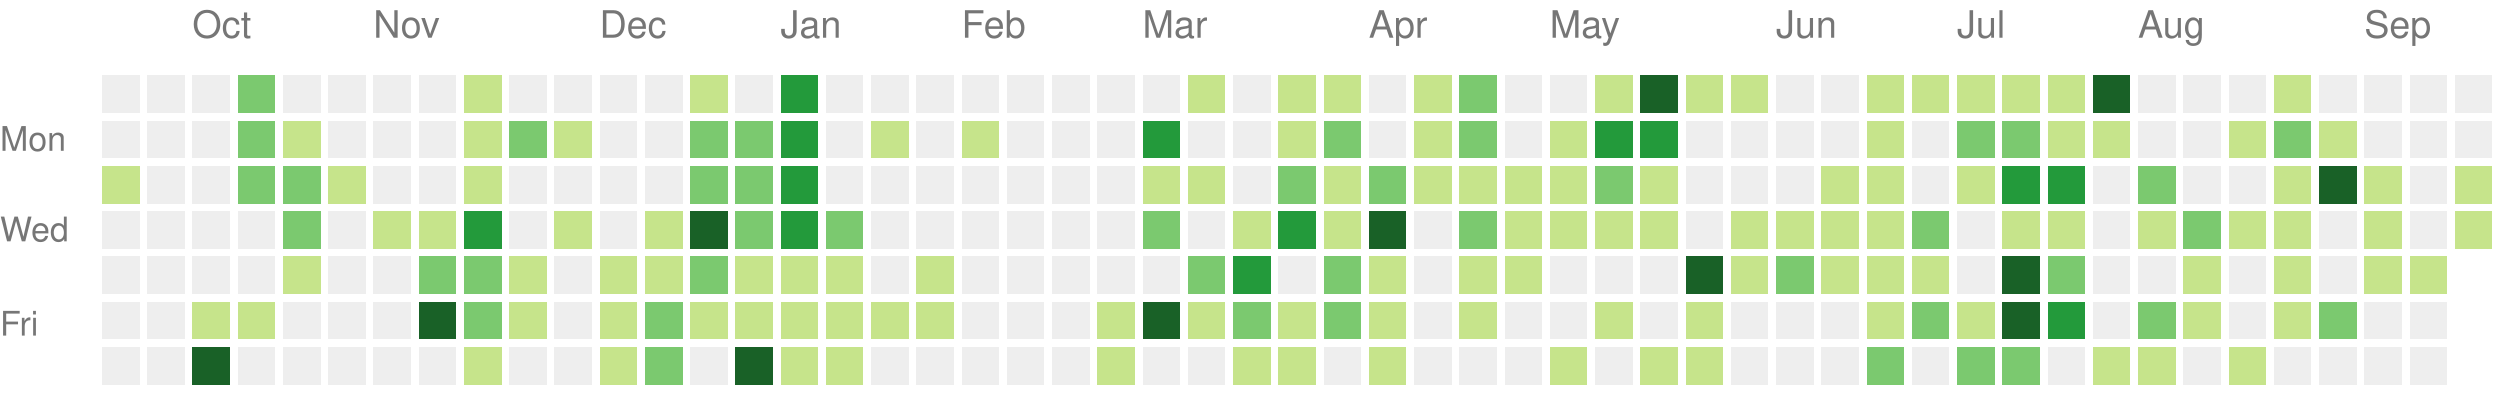
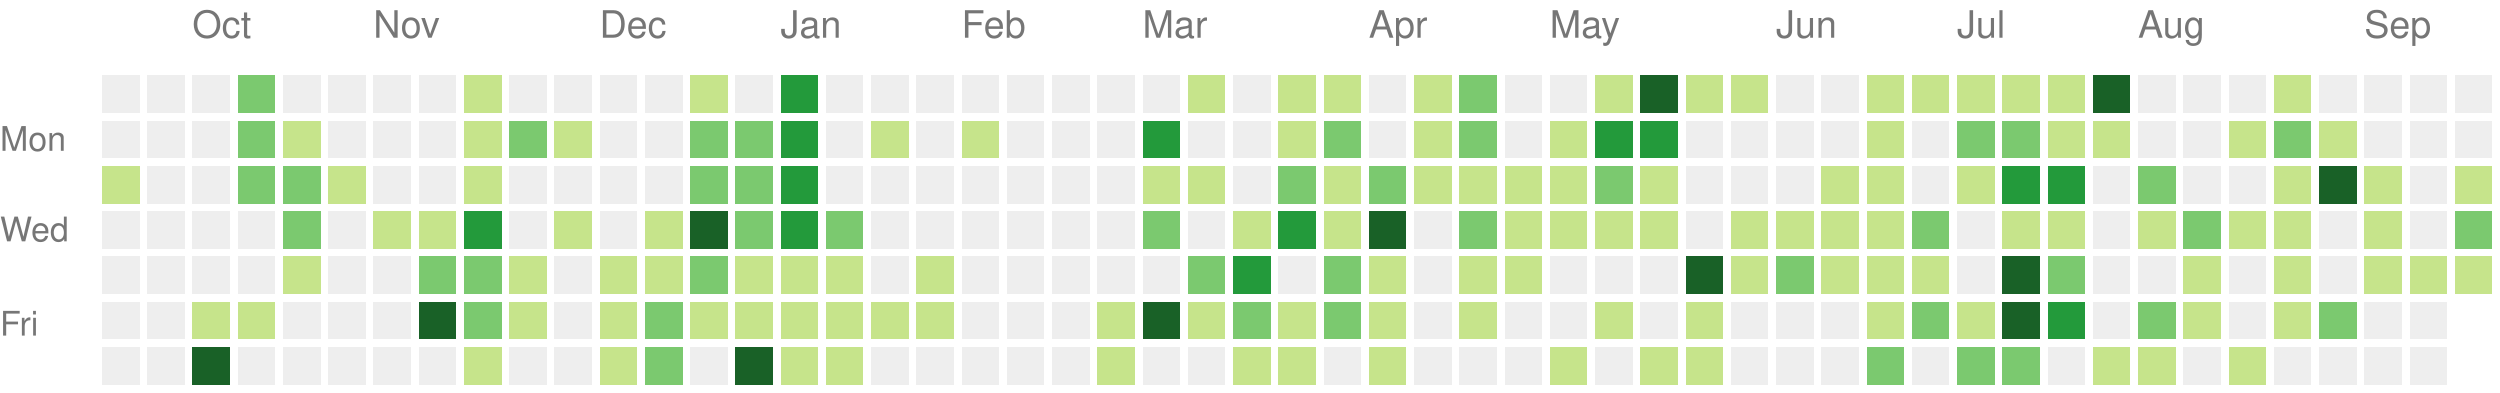
<svg xmlns="http://www.w3.org/2000/svg" version="1.1" width="663" height="104">
  <rect style="fill:#eeeeee;shape-rendering:crispedges;" data-score="0" data-date="2025-09-21" x="27" y="20" width="10" height="10" />
  <rect style="fill:#eeeeee;shape-rendering:crispedges;" data-score="0" data-date="2025-09-28" x="39" y="20" width="10" height="10" />
  <rect style="fill:#eeeeee;shape-rendering:crispedges;" data-score="0" data-date="2025-10-05" x="51" y="20" width="10" height="10" />
  <rect style="fill:#7bc96f;shape-rendering:crispedges;" data-score="2" data-date="2025-10-12" x="63" y="20" width="10" height="10" />
  <rect style="fill:#eeeeee;shape-rendering:crispedges;" data-score="0" data-date="2025-10-19" x="75" y="20" width="10" height="10" />
  <rect style="fill:#eeeeee;shape-rendering:crispedges;" data-score="0" data-date="2025-10-26" x="87" y="20" width="10" height="10" />
  <rect style="fill:#eeeeee;shape-rendering:crispedges;" data-score="0" data-date="2025-11-02" x="99" y="20" width="10" height="10" />
  <rect style="fill:#eeeeee;shape-rendering:crispedges;" data-score="0" data-date="2025-11-09" x="111" y="20" width="10" height="10" />
  <rect style="fill:#c6e48b;shape-rendering:crispedges;" data-score="1" data-date="2025-11-16" x="123" y="20" width="10" height="10" />
  <rect style="fill:#eeeeee;shape-rendering:crispedges;" data-score="0" data-date="2025-11-23" x="135" y="20" width="10" height="10" />
  <rect style="fill:#eeeeee;shape-rendering:crispedges;" data-score="0" data-date="2025-11-30" x="147" y="20" width="10" height="10" />
  <rect style="fill:#eeeeee;shape-rendering:crispedges;" data-score="0" data-date="2025-12-07" x="159" y="20" width="10" height="10" />
  <rect style="fill:#eeeeee;shape-rendering:crispedges;" data-score="0" data-date="2025-12-14" x="171" y="20" width="10" height="10" />
  <rect style="fill:#c6e48b;shape-rendering:crispedges;" data-score="1" data-date="2025-12-21" x="183" y="20" width="10" height="10" />
  <rect style="fill:#eeeeee;shape-rendering:crispedges;" data-score="0" data-date="2025-12-28" x="195" y="20" width="10" height="10" />
  <rect style="fill:#239a3b;shape-rendering:crispedges;" data-score="3" data-date="2026-01-04" x="207" y="20" width="10" height="10" />
  <rect style="fill:#eeeeee;shape-rendering:crispedges;" data-score="0" data-date="2026-01-11" x="219" y="20" width="10" height="10" />
  <rect style="fill:#eeeeee;shape-rendering:crispedges;" data-score="0" data-date="2026-01-18" x="231" y="20" width="10" height="10" />
  <rect style="fill:#eeeeee;shape-rendering:crispedges;" data-score="0" data-date="2026-01-25" x="243" y="20" width="10" height="10" />
  <rect style="fill:#eeeeee;shape-rendering:crispedges;" data-score="0" data-date="2026-02-01" x="255" y="20" width="10" height="10" />
  <rect style="fill:#eeeeee;shape-rendering:crispedges;" data-score="0" data-date="2026-02-08" x="267" y="20" width="10" height="10" />
  <rect style="fill:#eeeeee;shape-rendering:crispedges;" data-score="0" data-date="2026-02-15" x="279" y="20" width="10" height="10" />
  <rect style="fill:#eeeeee;shape-rendering:crispedges;" data-score="0" data-date="2026-02-22" x="291" y="20" width="10" height="10" />
  <rect style="fill:#eeeeee;shape-rendering:crispedges;" data-score="0" data-date="2026-03-01" x="303" y="20" width="10" height="10" />
  <rect style="fill:#c6e48b;shape-rendering:crispedges;" data-score="1" data-date="2026-03-08" x="315" y="20" width="10" height="10" />
  <rect style="fill:#eeeeee;shape-rendering:crispedges;" data-score="0" data-date="2026-03-15" x="327" y="20" width="10" height="10" />
  <rect style="fill:#c6e48b;shape-rendering:crispedges;" data-score="1" data-date="2026-03-22" x="339" y="20" width="10" height="10" />
  <rect style="fill:#c6e48b;shape-rendering:crispedges;" data-score="1" data-date="2026-03-29" x="351" y="20" width="10" height="10" />
  <rect style="fill:#eeeeee;shape-rendering:crispedges;" data-score="0" data-date="2026-04-05" x="363" y="20" width="10" height="10" />
  <rect style="fill:#c6e48b;shape-rendering:crispedges;" data-score="1" data-date="2026-04-12" x="375" y="20" width="10" height="10" />
  <rect style="fill:#7bc96f;shape-rendering:crispedges;" data-score="2" data-date="2026-04-19" x="387" y="20" width="10" height="10" />
  <rect style="fill:#eeeeee;shape-rendering:crispedges;" data-score="0" data-date="2026-04-26" x="399" y="20" width="10" height="10" />
  <rect style="fill:#eeeeee;shape-rendering:crispedges;" data-score="0" data-date="2026-05-03" x="411" y="20" width="10" height="10" />
  <rect style="fill:#c6e48b;shape-rendering:crispedges;" data-score="1" data-date="2026-05-10" x="423" y="20" width="10" height="10" />
  <rect style="fill:#196127;shape-rendering:crispedges;" data-score="4" data-date="2026-05-17" x="435" y="20" width="10" height="10" />
  <rect style="fill:#c6e48b;shape-rendering:crispedges;" data-score="1" data-date="2026-05-24" x="447" y="20" width="10" height="10" />
  <rect style="fill:#c6e48b;shape-rendering:crispedges;" data-score="1" data-date="2026-05-31" x="459" y="20" width="10" height="10" />
  <rect style="fill:#eeeeee;shape-rendering:crispedges;" data-score="0" data-date="2026-06-07" x="471" y="20" width="10" height="10" />
  <rect style="fill:#eeeeee;shape-rendering:crispedges;" data-score="0" data-date="2026-06-14" x="483" y="20" width="10" height="10" />
  <rect style="fill:#c6e48b;shape-rendering:crispedges;" data-score="1" data-date="2026-06-21" x="495" y="20" width="10" height="10" />
  <rect style="fill:#c6e48b;shape-rendering:crispedges;" data-score="1" data-date="2026-06-28" x="507" y="20" width="10" height="10" />
  <rect style="fill:#c6e48b;shape-rendering:crispedges;" data-score="1" data-date="2026-07-05" x="519" y="20" width="10" height="10" />
  <rect style="fill:#c6e48b;shape-rendering:crispedges;" data-score="1" data-date="2026-07-12" x="531" y="20" width="10" height="10" />
  <rect style="fill:#c6e48b;shape-rendering:crispedges;" data-score="1" data-date="2026-07-19" x="543" y="20" width="10" height="10" />
  <rect style="fill:#196127;shape-rendering:crispedges;" data-score="4" data-date="2026-07-26" x="555" y="20" width="10" height="10" />
  <rect style="fill:#eeeeee;shape-rendering:crispedges;" data-score="0" data-date="2026-08-02" x="567" y="20" width="10" height="10" />
  <rect style="fill:#eeeeee;shape-rendering:crispedges;" data-score="0" data-date="2026-08-09" x="579" y="20" width="10" height="10" />
  <rect style="fill:#eeeeee;shape-rendering:crispedges;" data-score="0" data-date="2026-08-16" x="591" y="20" width="10" height="10" />
  <rect style="fill:#c6e48b;shape-rendering:crispedges;" data-score="1" data-date="2026-08-23" x="603" y="20" width="10" height="10" />
  <rect style="fill:#eeeeee;shape-rendering:crispedges;" data-score="0" data-date="2026-08-30" x="615" y="20" width="10" height="10" />
  <rect style="fill:#eeeeee;shape-rendering:crispedges;" data-score="0" data-date="2026-09-06" x="627" y="20" width="10" height="10" />
  <rect style="fill:#eeeeee;shape-rendering:crispedges;" data-score="0" data-date="2026-09-13" x="639" y="20" width="10" height="10" />
  <rect style="fill:#eeeeee;shape-rendering:crispedges;" data-score="0" data-date="2026-09-20" x="651" y="20" width="10" height="10" />
  <rect style="fill:#eeeeee;shape-rendering:crispedges;" data-score="0" data-date="2025-09-22" x="27" y="32" width="10" height="10" />
  <rect style="fill:#eeeeee;shape-rendering:crispedges;" data-score="0" data-date="2025-09-29" x="39" y="32" width="10" height="10" />
  <rect style="fill:#eeeeee;shape-rendering:crispedges;" data-score="0" data-date="2025-10-06" x="51" y="32" width="10" height="10" />
  <rect style="fill:#7bc96f;shape-rendering:crispedges;" data-score="2" data-date="2025-10-13" x="63" y="32" width="10" height="10" />
  <rect style="fill:#c6e48b;shape-rendering:crispedges;" data-score="1" data-date="2025-10-20" x="75" y="32" width="10" height="10" />
  <rect style="fill:#eeeeee;shape-rendering:crispedges;" data-score="0" data-date="2025-10-27" x="87" y="32" width="10" height="10" />
  <rect style="fill:#eeeeee;shape-rendering:crispedges;" data-score="0" data-date="2025-11-03" x="99" y="32" width="10" height="10" />
  <rect style="fill:#eeeeee;shape-rendering:crispedges;" data-score="0" data-date="2025-11-10" x="111" y="32" width="10" height="10" />
  <rect style="fill:#c6e48b;shape-rendering:crispedges;" data-score="1" data-date="2025-11-17" x="123" y="32" width="10" height="10" />
  <rect style="fill:#7bc96f;shape-rendering:crispedges;" data-score="2" data-date="2025-11-24" x="135" y="32" width="10" height="10" />
  <rect style="fill:#c6e48b;shape-rendering:crispedges;" data-score="1" data-date="2025-12-01" x="147" y="32" width="10" height="10" />
  <rect style="fill:#eeeeee;shape-rendering:crispedges;" data-score="0" data-date="2025-12-08" x="159" y="32" width="10" height="10" />
  <rect style="fill:#eeeeee;shape-rendering:crispedges;" data-score="0" data-date="2025-12-15" x="171" y="32" width="10" height="10" />
  <rect style="fill:#7bc96f;shape-rendering:crispedges;" data-score="2" data-date="2025-12-22" x="183" y="32" width="10" height="10" />
  <rect style="fill:#7bc96f;shape-rendering:crispedges;" data-score="2" data-date="2025-12-29" x="195" y="32" width="10" height="10" />
  <rect style="fill:#239a3b;shape-rendering:crispedges;" data-score="3" data-date="2026-01-05" x="207" y="32" width="10" height="10" />
  <rect style="fill:#eeeeee;shape-rendering:crispedges;" data-score="0" data-date="2026-01-12" x="219" y="32" width="10" height="10" />
  <rect style="fill:#c6e48b;shape-rendering:crispedges;" data-score="1" data-date="2026-01-19" x="231" y="32" width="10" height="10" />
  <rect style="fill:#eeeeee;shape-rendering:crispedges;" data-score="0" data-date="2026-01-26" x="243" y="32" width="10" height="10" />
  <rect style="fill:#c6e48b;shape-rendering:crispedges;" data-score="1" data-date="2026-02-02" x="255" y="32" width="10" height="10" />
  <rect style="fill:#eeeeee;shape-rendering:crispedges;" data-score="0" data-date="2026-02-09" x="267" y="32" width="10" height="10" />
  <rect style="fill:#eeeeee;shape-rendering:crispedges;" data-score="0" data-date="2026-02-16" x="279" y="32" width="10" height="10" />
  <rect style="fill:#eeeeee;shape-rendering:crispedges;" data-score="0" data-date="2026-02-23" x="291" y="32" width="10" height="10" />
  <rect style="fill:#239a3b;shape-rendering:crispedges;" data-score="3" data-date="2026-03-02" x="303" y="32" width="10" height="10" />
  <rect style="fill:#eeeeee;shape-rendering:crispedges;" data-score="0" data-date="2026-03-09" x="315" y="32" width="10" height="10" />
  <rect style="fill:#eeeeee;shape-rendering:crispedges;" data-score="0" data-date="2026-03-16" x="327" y="32" width="10" height="10" />
  <rect style="fill:#c6e48b;shape-rendering:crispedges;" data-score="1" data-date="2026-03-23" x="339" y="32" width="10" height="10" />
  <rect style="fill:#7bc96f;shape-rendering:crispedges;" data-score="2" data-date="2026-03-30" x="351" y="32" width="10" height="10" />
  <rect style="fill:#eeeeee;shape-rendering:crispedges;" data-score="0" data-date="2026-04-06" x="363" y="32" width="10" height="10" />
  <rect style="fill:#c6e48b;shape-rendering:crispedges;" data-score="1" data-date="2026-04-13" x="375" y="32" width="10" height="10" />
  <rect style="fill:#7bc96f;shape-rendering:crispedges;" data-score="2" data-date="2026-04-20" x="387" y="32" width="10" height="10" />
  <rect style="fill:#eeeeee;shape-rendering:crispedges;" data-score="0" data-date="2026-04-27" x="399" y="32" width="10" height="10" />
  <rect style="fill:#c6e48b;shape-rendering:crispedges;" data-score="1" data-date="2026-05-04" x="411" y="32" width="10" height="10" />
  <rect style="fill:#239a3b;shape-rendering:crispedges;" data-score="3" data-date="2026-05-11" x="423" y="32" width="10" height="10" />
  <rect style="fill:#239a3b;shape-rendering:crispedges;" data-score="3" data-date="2026-05-18" x="435" y="32" width="10" height="10" />
  <rect style="fill:#eeeeee;shape-rendering:crispedges;" data-score="0" data-date="2026-05-25" x="447" y="32" width="10" height="10" />
  <rect style="fill:#eeeeee;shape-rendering:crispedges;" data-score="0" data-date="2026-06-01" x="459" y="32" width="10" height="10" />
  <rect style="fill:#eeeeee;shape-rendering:crispedges;" data-score="0" data-date="2026-06-08" x="471" y="32" width="10" height="10" />
  <rect style="fill:#eeeeee;shape-rendering:crispedges;" data-score="0" data-date="2026-06-15" x="483" y="32" width="10" height="10" />
  <rect style="fill:#c6e48b;shape-rendering:crispedges;" data-score="1" data-date="2026-06-22" x="495" y="32" width="10" height="10" />
  <rect style="fill:#eeeeee;shape-rendering:crispedges;" data-score="0" data-date="2026-06-29" x="507" y="32" width="10" height="10" />
  <rect style="fill:#7bc96f;shape-rendering:crispedges;" data-score="2" data-date="2026-07-06" x="519" y="32" width="10" height="10" />
  <rect style="fill:#7bc96f;shape-rendering:crispedges;" data-score="2" data-date="2026-07-13" x="531" y="32" width="10" height="10" />
  <rect style="fill:#c6e48b;shape-rendering:crispedges;" data-score="1" data-date="2026-07-20" x="543" y="32" width="10" height="10" />
  <rect style="fill:#c6e48b;shape-rendering:crispedges;" data-score="1" data-date="2026-07-27" x="555" y="32" width="10" height="10" />
  <rect style="fill:#eeeeee;shape-rendering:crispedges;" data-score="0" data-date="2026-08-03" x="567" y="32" width="10" height="10" />
  <rect style="fill:#eeeeee;shape-rendering:crispedges;" data-score="0" data-date="2026-08-10" x="579" y="32" width="10" height="10" />
  <rect style="fill:#c6e48b;shape-rendering:crispedges;" data-score="1" data-date="2026-08-17" x="591" y="32" width="10" height="10" />
  <rect style="fill:#7bc96f;shape-rendering:crispedges;" data-score="2" data-date="2026-08-24" x="603" y="32" width="10" height="10" />
  <rect style="fill:#c6e48b;shape-rendering:crispedges;" data-score="1" data-date="2026-08-31" x="615" y="32" width="10" height="10" />
  <rect style="fill:#eeeeee;shape-rendering:crispedges;" data-score="0" data-date="2026-09-07" x="627" y="32" width="10" height="10" />
  <rect style="fill:#eeeeee;shape-rendering:crispedges;" data-score="0" data-date="2026-09-14" x="639" y="32" width="10" height="10" />
  <rect style="fill:#eeeeee;shape-rendering:crispedges;" data-score="0" data-date="2026-09-21" x="651" y="32" width="10" height="10" />
  <rect style="fill:#c6e48b;shape-rendering:crispedges;" data-score="1" data-date="2025-09-23" x="27" y="44" width="10" height="10" />
  <rect style="fill:#eeeeee;shape-rendering:crispedges;" data-score="0" data-date="2025-09-30" x="39" y="44" width="10" height="10" />
  <rect style="fill:#eeeeee;shape-rendering:crispedges;" data-score="0" data-date="2025-10-07" x="51" y="44" width="10" height="10" />
  <rect style="fill:#7bc96f;shape-rendering:crispedges;" data-score="2" data-date="2025-10-14" x="63" y="44" width="10" height="10" />
  <rect style="fill:#7bc96f;shape-rendering:crispedges;" data-score="2" data-date="2025-10-21" x="75" y="44" width="10" height="10" />
  <rect style="fill:#c6e48b;shape-rendering:crispedges;" data-score="1" data-date="2025-10-28" x="87" y="44" width="10" height="10" />
  <rect style="fill:#eeeeee;shape-rendering:crispedges;" data-score="0" data-date="2025-11-04" x="99" y="44" width="10" height="10" />
  <rect style="fill:#eeeeee;shape-rendering:crispedges;" data-score="0" data-date="2025-11-11" x="111" y="44" width="10" height="10" />
  <rect style="fill:#c6e48b;shape-rendering:crispedges;" data-score="1" data-date="2025-11-18" x="123" y="44" width="10" height="10" />
  <rect style="fill:#eeeeee;shape-rendering:crispedges;" data-score="0" data-date="2025-11-25" x="135" y="44" width="10" height="10" />
  <rect style="fill:#eeeeee;shape-rendering:crispedges;" data-score="0" data-date="2025-12-02" x="147" y="44" width="10" height="10" />
  <rect style="fill:#eeeeee;shape-rendering:crispedges;" data-score="0" data-date="2025-12-09" x="159" y="44" width="10" height="10" />
  <rect style="fill:#eeeeee;shape-rendering:crispedges;" data-score="0" data-date="2025-12-16" x="171" y="44" width="10" height="10" />
  <rect style="fill:#7bc96f;shape-rendering:crispedges;" data-score="2" data-date="2025-12-23" x="183" y="44" width="10" height="10" />
  <rect style="fill:#7bc96f;shape-rendering:crispedges;" data-score="2" data-date="2025-12-30" x="195" y="44" width="10" height="10" />
  <rect style="fill:#239a3b;shape-rendering:crispedges;" data-score="3" data-date="2026-01-06" x="207" y="44" width="10" height="10" />
  <rect style="fill:#eeeeee;shape-rendering:crispedges;" data-score="0" data-date="2026-01-13" x="219" y="44" width="10" height="10" />
  <rect style="fill:#eeeeee;shape-rendering:crispedges;" data-score="0" data-date="2026-01-20" x="231" y="44" width="10" height="10" />
  <rect style="fill:#eeeeee;shape-rendering:crispedges;" data-score="0" data-date="2026-01-27" x="243" y="44" width="10" height="10" />
  <rect style="fill:#eeeeee;shape-rendering:crispedges;" data-score="0" data-date="2026-02-03" x="255" y="44" width="10" height="10" />
  <rect style="fill:#eeeeee;shape-rendering:crispedges;" data-score="0" data-date="2026-02-10" x="267" y="44" width="10" height="10" />
  <rect style="fill:#eeeeee;shape-rendering:crispedges;" data-score="0" data-date="2026-02-17" x="279" y="44" width="10" height="10" />
  <rect style="fill:#eeeeee;shape-rendering:crispedges;" data-score="0" data-date="2026-02-24" x="291" y="44" width="10" height="10" />
  <rect style="fill:#c6e48b;shape-rendering:crispedges;" data-score="1" data-date="2026-03-03" x="303" y="44" width="10" height="10" />
  <rect style="fill:#c6e48b;shape-rendering:crispedges;" data-score="1" data-date="2026-03-10" x="315" y="44" width="10" height="10" />
  <rect style="fill:#eeeeee;shape-rendering:crispedges;" data-score="0" data-date="2026-03-17" x="327" y="44" width="10" height="10" />
  <rect style="fill:#7bc96f;shape-rendering:crispedges;" data-score="2" data-date="2026-03-24" x="339" y="44" width="10" height="10" />
  <rect style="fill:#c6e48b;shape-rendering:crispedges;" data-score="1" data-date="2026-03-31" x="351" y="44" width="10" height="10" />
  <rect style="fill:#7bc96f;shape-rendering:crispedges;" data-score="2" data-date="2026-04-07" x="363" y="44" width="10" height="10" />
  <rect style="fill:#c6e48b;shape-rendering:crispedges;" data-score="1" data-date="2026-04-14" x="375" y="44" width="10" height="10" />
  <rect style="fill:#c6e48b;shape-rendering:crispedges;" data-score="1" data-date="2026-04-21" x="387" y="44" width="10" height="10" />
  <rect style="fill:#c6e48b;shape-rendering:crispedges;" data-score="1" data-date="2026-04-28" x="399" y="44" width="10" height="10" />
  <rect style="fill:#c6e48b;shape-rendering:crispedges;" data-score="1" data-date="2026-05-05" x="411" y="44" width="10" height="10" />
  <rect style="fill:#7bc96f;shape-rendering:crispedges;" data-score="2" data-date="2026-05-12" x="423" y="44" width="10" height="10" />
  <rect style="fill:#c6e48b;shape-rendering:crispedges;" data-score="1" data-date="2026-05-19" x="435" y="44" width="10" height="10" />
  <rect style="fill:#eeeeee;shape-rendering:crispedges;" data-score="0" data-date="2026-05-26" x="447" y="44" width="10" height="10" />
  <rect style="fill:#eeeeee;shape-rendering:crispedges;" data-score="0" data-date="2026-06-02" x="459" y="44" width="10" height="10" />
  <rect style="fill:#eeeeee;shape-rendering:crispedges;" data-score="0" data-date="2026-06-09" x="471" y="44" width="10" height="10" />
  <rect style="fill:#c6e48b;shape-rendering:crispedges;" data-score="1" data-date="2026-06-16" x="483" y="44" width="10" height="10" />
  <rect style="fill:#c6e48b;shape-rendering:crispedges;" data-score="1" data-date="2026-06-23" x="495" y="44" width="10" height="10" />
  <rect style="fill:#eeeeee;shape-rendering:crispedges;" data-score="0" data-date="2026-06-30" x="507" y="44" width="10" height="10" />
  <rect style="fill:#c6e48b;shape-rendering:crispedges;" data-score="1" data-date="2026-07-07" x="519" y="44" width="10" height="10" />
  <rect style="fill:#239a3b;shape-rendering:crispedges;" data-score="3" data-date="2026-07-14" x="531" y="44" width="10" height="10" />
  <rect style="fill:#239a3b;shape-rendering:crispedges;" data-score="3" data-date="2026-07-21" x="543" y="44" width="10" height="10" />
  <rect style="fill:#eeeeee;shape-rendering:crispedges;" data-score="0" data-date="2026-07-28" x="555" y="44" width="10" height="10" />
  <rect style="fill:#7bc96f;shape-rendering:crispedges;" data-score="2" data-date="2026-08-04" x="567" y="44" width="10" height="10" />
  <rect style="fill:#eeeeee;shape-rendering:crispedges;" data-score="0" data-date="2026-08-11" x="579" y="44" width="10" height="10" />
  <rect style="fill:#eeeeee;shape-rendering:crispedges;" data-score="0" data-date="2026-08-18" x="591" y="44" width="10" height="10" />
  <rect style="fill:#c6e48b;shape-rendering:crispedges;" data-score="1" data-date="2026-08-25" x="603" y="44" width="10" height="10" />
  <rect style="fill:#196127;shape-rendering:crispedges;" data-score="4" data-date="2026-09-01" x="615" y="44" width="10" height="10" />
  <rect style="fill:#c6e48b;shape-rendering:crispedges;" data-score="1" data-date="2026-09-08" x="627" y="44" width="10" height="10" />
  <rect style="fill:#eeeeee;shape-rendering:crispedges;" data-score="0" data-date="2026-09-15" x="639" y="44" width="10" height="10" />
  <rect style="fill:#c6e48b;shape-rendering:crispedges;" data-score="1" data-date="2026-09-22" x="651" y="44" width="10" height="10" />
  <rect style="fill:#eeeeee;shape-rendering:crispedges;" data-score="0" data-date="2025-09-24" x="27" y="56" width="10" height="10" />
  <rect style="fill:#eeeeee;shape-rendering:crispedges;" data-score="0" data-date="2025-10-01" x="39" y="56" width="10" height="10" />
  <rect style="fill:#eeeeee;shape-rendering:crispedges;" data-score="0" data-date="2025-10-08" x="51" y="56" width="10" height="10" />
  <rect style="fill:#eeeeee;shape-rendering:crispedges;" data-score="0" data-date="2025-10-15" x="63" y="56" width="10" height="10" />
  <rect style="fill:#7bc96f;shape-rendering:crispedges;" data-score="2" data-date="2025-10-22" x="75" y="56" width="10" height="10" />
  <rect style="fill:#eeeeee;shape-rendering:crispedges;" data-score="0" data-date="2025-10-29" x="87" y="56" width="10" height="10" />
  <rect style="fill:#c6e48b;shape-rendering:crispedges;" data-score="1" data-date="2025-11-05" x="99" y="56" width="10" height="10" />
  <rect style="fill:#c6e48b;shape-rendering:crispedges;" data-score="1" data-date="2025-11-12" x="111" y="56" width="10" height="10" />
  <rect style="fill:#239a3b;shape-rendering:crispedges;" data-score="3" data-date="2025-11-19" x="123" y="56" width="10" height="10" />
  <rect style="fill:#eeeeee;shape-rendering:crispedges;" data-score="0" data-date="2025-11-26" x="135" y="56" width="10" height="10" />
  <rect style="fill:#c6e48b;shape-rendering:crispedges;" data-score="1" data-date="2025-12-03" x="147" y="56" width="10" height="10" />
  <rect style="fill:#eeeeee;shape-rendering:crispedges;" data-score="0" data-date="2025-12-10" x="159" y="56" width="10" height="10" />
  <rect style="fill:#c6e48b;shape-rendering:crispedges;" data-score="1" data-date="2025-12-17" x="171" y="56" width="10" height="10" />
  <rect style="fill:#196127;shape-rendering:crispedges;" data-score="4" data-date="2025-12-24" x="183" y="56" width="10" height="10" />
  <rect style="fill:#7bc96f;shape-rendering:crispedges;" data-score="2" data-date="2025-12-31" x="195" y="56" width="10" height="10" />
  <rect style="fill:#239a3b;shape-rendering:crispedges;" data-score="3" data-date="2026-01-07" x="207" y="56" width="10" height="10" />
  <rect style="fill:#7bc96f;shape-rendering:crispedges;" data-score="2" data-date="2026-01-14" x="219" y="56" width="10" height="10" />
  <rect style="fill:#eeeeee;shape-rendering:crispedges;" data-score="0" data-date="2026-01-21" x="231" y="56" width="10" height="10" />
  <rect style="fill:#eeeeee;shape-rendering:crispedges;" data-score="0" data-date="2026-01-28" x="243" y="56" width="10" height="10" />
  <rect style="fill:#eeeeee;shape-rendering:crispedges;" data-score="0" data-date="2026-02-04" x="255" y="56" width="10" height="10" />
  <rect style="fill:#eeeeee;shape-rendering:crispedges;" data-score="0" data-date="2026-02-11" x="267" y="56" width="10" height="10" />
  <rect style="fill:#eeeeee;shape-rendering:crispedges;" data-score="0" data-date="2026-02-18" x="279" y="56" width="10" height="10" />
  <rect style="fill:#eeeeee;shape-rendering:crispedges;" data-score="0" data-date="2026-02-25" x="291" y="56" width="10" height="10" />
  <rect style="fill:#7bc96f;shape-rendering:crispedges;" data-score="2" data-date="2026-03-04" x="303" y="56" width="10" height="10" />
  <rect style="fill:#eeeeee;shape-rendering:crispedges;" data-score="0" data-date="2026-03-11" x="315" y="56" width="10" height="10" />
  <rect style="fill:#c6e48b;shape-rendering:crispedges;" data-score="1" data-date="2026-03-18" x="327" y="56" width="10" height="10" />
  <rect style="fill:#239a3b;shape-rendering:crispedges;" data-score="3" data-date="2026-03-25" x="339" y="56" width="10" height="10" />
  <rect style="fill:#c6e48b;shape-rendering:crispedges;" data-score="1" data-date="2026-04-01" x="351" y="56" width="10" height="10" />
  <rect style="fill:#196127;shape-rendering:crispedges;" data-score="4" data-date="2026-04-08" x="363" y="56" width="10" height="10" />
  <rect style="fill:#eeeeee;shape-rendering:crispedges;" data-score="0" data-date="2026-04-15" x="375" y="56" width="10" height="10" />
  <rect style="fill:#7bc96f;shape-rendering:crispedges;" data-score="2" data-date="2026-04-22" x="387" y="56" width="10" height="10" />
  <rect style="fill:#c6e48b;shape-rendering:crispedges;" data-score="1" data-date="2026-04-29" x="399" y="56" width="10" height="10" />
  <rect style="fill:#c6e48b;shape-rendering:crispedges;" data-score="1" data-date="2026-05-06" x="411" y="56" width="10" height="10" />
  <rect style="fill:#c6e48b;shape-rendering:crispedges;" data-score="1" data-date="2026-05-13" x="423" y="56" width="10" height="10" />
  <rect style="fill:#c6e48b;shape-rendering:crispedges;" data-score="1" data-date="2026-05-20" x="435" y="56" width="10" height="10" />
  <rect style="fill:#eeeeee;shape-rendering:crispedges;" data-score="0" data-date="2026-05-27" x="447" y="56" width="10" height="10" />
  <rect style="fill:#c6e48b;shape-rendering:crispedges;" data-score="1" data-date="2026-06-03" x="459" y="56" width="10" height="10" />
  <rect style="fill:#c6e48b;shape-rendering:crispedges;" data-score="1" data-date="2026-06-10" x="471" y="56" width="10" height="10" />
  <rect style="fill:#c6e48b;shape-rendering:crispedges;" data-score="1" data-date="2026-06-17" x="483" y="56" width="10" height="10" />
  <rect style="fill:#c6e48b;shape-rendering:crispedges;" data-score="1" data-date="2026-06-24" x="495" y="56" width="10" height="10" />
  <rect style="fill:#7bc96f;shape-rendering:crispedges;" data-score="2" data-date="2026-07-01" x="507" y="56" width="10" height="10" />
  <rect style="fill:#eeeeee;shape-rendering:crispedges;" data-score="0" data-date="2026-07-08" x="519" y="56" width="10" height="10" />
  <rect style="fill:#c6e48b;shape-rendering:crispedges;" data-score="1" data-date="2026-07-15" x="531" y="56" width="10" height="10" />
  <rect style="fill:#c6e48b;shape-rendering:crispedges;" data-score="1" data-date="2026-07-22" x="543" y="56" width="10" height="10" />
  <rect style="fill:#eeeeee;shape-rendering:crispedges;" data-score="0" data-date="2026-07-29" x="555" y="56" width="10" height="10" />
  <rect style="fill:#c6e48b;shape-rendering:crispedges;" data-score="1" data-date="2026-08-05" x="567" y="56" width="10" height="10" />
  <rect style="fill:#7bc96f;shape-rendering:crispedges;" data-score="2" data-date="2026-08-12" x="579" y="56" width="10" height="10" />
  <rect style="fill:#c6e48b;shape-rendering:crispedges;" data-score="1" data-date="2026-08-19" x="591" y="56" width="10" height="10" />
  <rect style="fill:#c6e48b;shape-rendering:crispedges;" data-score="1" data-date="2026-08-26" x="603" y="56" width="10" height="10" />
  <rect style="fill:#eeeeee;shape-rendering:crispedges;" data-score="0" data-date="2026-09-02" x="615" y="56" width="10" height="10" />
  <rect style="fill:#c6e48b;shape-rendering:crispedges;" data-score="1" data-date="2026-09-09" x="627" y="56" width="10" height="10" />
  <rect style="fill:#eeeeee;shape-rendering:crispedges;" data-score="0" data-date="2026-09-16" x="639" y="56" width="10" height="10" />
-   <rect style="fill:#c6e48b;shape-rendering:crispedges;" data-score="1" data-date="2026-09-23" x="651" y="56" width="10" height="10" />
+   <rect style="fill:#7bc96f;shape-rendering:crispedges;" data-score="2" data-date="2026-09-23" x="651" y="56" width="10" height="10" />
  <rect style="fill:#eeeeee;shape-rendering:crispedges;" data-score="0" data-date="2025-09-25" x="27" y="68" width="10" height="10" />
  <rect style="fill:#eeeeee;shape-rendering:crispedges;" data-score="0" data-date="2025-10-02" x="39" y="68" width="10" height="10" />
  <rect style="fill:#eeeeee;shape-rendering:crispedges;" data-score="0" data-date="2025-10-09" x="51" y="68" width="10" height="10" />
  <rect style="fill:#eeeeee;shape-rendering:crispedges;" data-score="0" data-date="2025-10-16" x="63" y="68" width="10" height="10" />
  <rect style="fill:#c6e48b;shape-rendering:crispedges;" data-score="1" data-date="2025-10-23" x="75" y="68" width="10" height="10" />
  <rect style="fill:#eeeeee;shape-rendering:crispedges;" data-score="0" data-date="2025-10-30" x="87" y="68" width="10" height="10" />
  <rect style="fill:#eeeeee;shape-rendering:crispedges;" data-score="0" data-date="2025-11-06" x="99" y="68" width="10" height="10" />
  <rect style="fill:#7bc96f;shape-rendering:crispedges;" data-score="2" data-date="2025-11-13" x="111" y="68" width="10" height="10" />
  <rect style="fill:#7bc96f;shape-rendering:crispedges;" data-score="2" data-date="2025-11-20" x="123" y="68" width="10" height="10" />
  <rect style="fill:#c6e48b;shape-rendering:crispedges;" data-score="1" data-date="2025-11-27" x="135" y="68" width="10" height="10" />
  <rect style="fill:#eeeeee;shape-rendering:crispedges;" data-score="0" data-date="2025-12-04" x="147" y="68" width="10" height="10" />
  <rect style="fill:#c6e48b;shape-rendering:crispedges;" data-score="1" data-date="2025-12-11" x="159" y="68" width="10" height="10" />
  <rect style="fill:#c6e48b;shape-rendering:crispedges;" data-score="1" data-date="2025-12-18" x="171" y="68" width="10" height="10" />
  <rect style="fill:#7bc96f;shape-rendering:crispedges;" data-score="2" data-date="2025-12-25" x="183" y="68" width="10" height="10" />
  <rect style="fill:#c6e48b;shape-rendering:crispedges;" data-score="1" data-date="2026-01-01" x="195" y="68" width="10" height="10" />
  <rect style="fill:#c6e48b;shape-rendering:crispedges;" data-score="1" data-date="2026-01-08" x="207" y="68" width="10" height="10" />
  <rect style="fill:#c6e48b;shape-rendering:crispedges;" data-score="1" data-date="2026-01-15" x="219" y="68" width="10" height="10" />
  <rect style="fill:#eeeeee;shape-rendering:crispedges;" data-score="0" data-date="2026-01-22" x="231" y="68" width="10" height="10" />
  <rect style="fill:#c6e48b;shape-rendering:crispedges;" data-score="1" data-date="2026-01-29" x="243" y="68" width="10" height="10" />
  <rect style="fill:#eeeeee;shape-rendering:crispedges;" data-score="0" data-date="2026-02-05" x="255" y="68" width="10" height="10" />
  <rect style="fill:#eeeeee;shape-rendering:crispedges;" data-score="0" data-date="2026-02-12" x="267" y="68" width="10" height="10" />
  <rect style="fill:#eeeeee;shape-rendering:crispedges;" data-score="0" data-date="2026-02-19" x="279" y="68" width="10" height="10" />
  <rect style="fill:#eeeeee;shape-rendering:crispedges;" data-score="0" data-date="2026-02-26" x="291" y="68" width="10" height="10" />
  <rect style="fill:#eeeeee;shape-rendering:crispedges;" data-score="0" data-date="2026-03-05" x="303" y="68" width="10" height="10" />
  <rect style="fill:#7bc96f;shape-rendering:crispedges;" data-score="2" data-date="2026-03-12" x="315" y="68" width="10" height="10" />
  <rect style="fill:#239a3b;shape-rendering:crispedges;" data-score="3" data-date="2026-03-19" x="327" y="68" width="10" height="10" />
  <rect style="fill:#eeeeee;shape-rendering:crispedges;" data-score="0" data-date="2026-03-26" x="339" y="68" width="10" height="10" />
  <rect style="fill:#7bc96f;shape-rendering:crispedges;" data-score="2" data-date="2026-04-02" x="351" y="68" width="10" height="10" />
  <rect style="fill:#c6e48b;shape-rendering:crispedges;" data-score="1" data-date="2026-04-09" x="363" y="68" width="10" height="10" />
  <rect style="fill:#eeeeee;shape-rendering:crispedges;" data-score="0" data-date="2026-04-16" x="375" y="68" width="10" height="10" />
  <rect style="fill:#c6e48b;shape-rendering:crispedges;" data-score="1" data-date="2026-04-23" x="387" y="68" width="10" height="10" />
  <rect style="fill:#c6e48b;shape-rendering:crispedges;" data-score="1" data-date="2026-04-30" x="399" y="68" width="10" height="10" />
  <rect style="fill:#eeeeee;shape-rendering:crispedges;" data-score="0" data-date="2026-05-07" x="411" y="68" width="10" height="10" />
  <rect style="fill:#eeeeee;shape-rendering:crispedges;" data-score="0" data-date="2026-05-14" x="423" y="68" width="10" height="10" />
  <rect style="fill:#eeeeee;shape-rendering:crispedges;" data-score="0" data-date="2026-05-21" x="435" y="68" width="10" height="10" />
  <rect style="fill:#196127;shape-rendering:crispedges;" data-score="4" data-date="2026-05-28" x="447" y="68" width="10" height="10" />
  <rect style="fill:#c6e48b;shape-rendering:crispedges;" data-score="1" data-date="2026-06-04" x="459" y="68" width="10" height="10" />
  <rect style="fill:#7bc96f;shape-rendering:crispedges;" data-score="2" data-date="2026-06-11" x="471" y="68" width="10" height="10" />
  <rect style="fill:#c6e48b;shape-rendering:crispedges;" data-score="1" data-date="2026-06-18" x="483" y="68" width="10" height="10" />
  <rect style="fill:#c6e48b;shape-rendering:crispedges;" data-score="1" data-date="2026-06-25" x="495" y="68" width="10" height="10" />
  <rect style="fill:#c6e48b;shape-rendering:crispedges;" data-score="1" data-date="2026-07-02" x="507" y="68" width="10" height="10" />
  <rect style="fill:#eeeeee;shape-rendering:crispedges;" data-score="0" data-date="2026-07-09" x="519" y="68" width="10" height="10" />
  <rect style="fill:#196127;shape-rendering:crispedges;" data-score="4" data-date="2026-07-16" x="531" y="68" width="10" height="10" />
  <rect style="fill:#7bc96f;shape-rendering:crispedges;" data-score="2" data-date="2026-07-23" x="543" y="68" width="10" height="10" />
  <rect style="fill:#eeeeee;shape-rendering:crispedges;" data-score="0" data-date="2026-07-30" x="555" y="68" width="10" height="10" />
  <rect style="fill:#eeeeee;shape-rendering:crispedges;" data-score="0" data-date="2026-08-06" x="567" y="68" width="10" height="10" />
  <rect style="fill:#c6e48b;shape-rendering:crispedges;" data-score="1" data-date="2026-08-13" x="579" y="68" width="10" height="10" />
  <rect style="fill:#eeeeee;shape-rendering:crispedges;" data-score="0" data-date="2026-08-20" x="591" y="68" width="10" height="10" />
  <rect style="fill:#c6e48b;shape-rendering:crispedges;" data-score="1" data-date="2026-08-27" x="603" y="68" width="10" height="10" />
  <rect style="fill:#eeeeee;shape-rendering:crispedges;" data-score="0" data-date="2026-09-03" x="615" y="68" width="10" height="10" />
  <rect style="fill:#c6e48b;shape-rendering:crispedges;" data-score="1" data-date="2026-09-10" x="627" y="68" width="10" height="10" />
  <rect style="fill:#c6e48b;shape-rendering:crispedges;" data-score="1" data-date="2026-09-17" x="639" y="68" width="10" height="10" />
+   <rect style="fill:#c6e48b;shape-rendering:crispedges;" data-score="1" data-date="2026-09-24" x="651" y="68" width="10" height="10" />
  <rect style="fill:#eeeeee;shape-rendering:crispedges;" data-score="0" data-date="2025-09-26" x="27" y="80" width="10" height="10" />
  <rect style="fill:#eeeeee;shape-rendering:crispedges;" data-score="0" data-date="2025-10-03" x="39" y="80" width="10" height="10" />
  <rect style="fill:#c6e48b;shape-rendering:crispedges;" data-score="1" data-date="2025-10-10" x="51" y="80" width="10" height="10" />
  <rect style="fill:#c6e48b;shape-rendering:crispedges;" data-score="1" data-date="2025-10-17" x="63" y="80" width="10" height="10" />
  <rect style="fill:#eeeeee;shape-rendering:crispedges;" data-score="0" data-date="2025-10-24" x="75" y="80" width="10" height="10" />
  <rect style="fill:#eeeeee;shape-rendering:crispedges;" data-score="0" data-date="2025-10-31" x="87" y="80" width="10" height="10" />
  <rect style="fill:#eeeeee;shape-rendering:crispedges;" data-score="0" data-date="2025-11-07" x="99" y="80" width="10" height="10" />
  <rect style="fill:#196127;shape-rendering:crispedges;" data-score="4" data-date="2025-11-14" x="111" y="80" width="10" height="10" />
  <rect style="fill:#7bc96f;shape-rendering:crispedges;" data-score="2" data-date="2025-11-21" x="123" y="80" width="10" height="10" />
  <rect style="fill:#c6e48b;shape-rendering:crispedges;" data-score="1" data-date="2025-11-28" x="135" y="80" width="10" height="10" />
  <rect style="fill:#eeeeee;shape-rendering:crispedges;" data-score="0" data-date="2025-12-05" x="147" y="80" width="10" height="10" />
  <rect style="fill:#c6e48b;shape-rendering:crispedges;" data-score="1" data-date="2025-12-12" x="159" y="80" width="10" height="10" />
  <rect style="fill:#7bc96f;shape-rendering:crispedges;" data-score="2" data-date="2025-12-19" x="171" y="80" width="10" height="10" />
  <rect style="fill:#c6e48b;shape-rendering:crispedges;" data-score="1" data-date="2025-12-26" x="183" y="80" width="10" height="10" />
  <rect style="fill:#c6e48b;shape-rendering:crispedges;" data-score="1" data-date="2026-01-02" x="195" y="80" width="10" height="10" />
  <rect style="fill:#c6e48b;shape-rendering:crispedges;" data-score="1" data-date="2026-01-09" x="207" y="80" width="10" height="10" />
  <rect style="fill:#c6e48b;shape-rendering:crispedges;" data-score="1" data-date="2026-01-16" x="219" y="80" width="10" height="10" />
  <rect style="fill:#c6e48b;shape-rendering:crispedges;" data-score="1" data-date="2026-01-23" x="231" y="80" width="10" height="10" />
  <rect style="fill:#c6e48b;shape-rendering:crispedges;" data-score="1" data-date="2026-01-30" x="243" y="80" width="10" height="10" />
  <rect style="fill:#eeeeee;shape-rendering:crispedges;" data-score="0" data-date="2026-02-06" x="255" y="80" width="10" height="10" />
  <rect style="fill:#eeeeee;shape-rendering:crispedges;" data-score="0" data-date="2026-02-13" x="267" y="80" width="10" height="10" />
  <rect style="fill:#eeeeee;shape-rendering:crispedges;" data-score="0" data-date="2026-02-20" x="279" y="80" width="10" height="10" />
  <rect style="fill:#c6e48b;shape-rendering:crispedges;" data-score="1" data-date="2026-02-27" x="291" y="80" width="10" height="10" />
  <rect style="fill:#196127;shape-rendering:crispedges;" data-score="4" data-date="2026-03-06" x="303" y="80" width="10" height="10" />
  <rect style="fill:#c6e48b;shape-rendering:crispedges;" data-score="1" data-date="2026-03-13" x="315" y="80" width="10" height="10" />
  <rect style="fill:#7bc96f;shape-rendering:crispedges;" data-score="2" data-date="2026-03-20" x="327" y="80" width="10" height="10" />
  <rect style="fill:#c6e48b;shape-rendering:crispedges;" data-score="1" data-date="2026-03-27" x="339" y="80" width="10" height="10" />
  <rect style="fill:#7bc96f;shape-rendering:crispedges;" data-score="2" data-date="2026-04-03" x="351" y="80" width="10" height="10" />
  <rect style="fill:#c6e48b;shape-rendering:crispedges;" data-score="1" data-date="2026-04-10" x="363" y="80" width="10" height="10" />
  <rect style="fill:#eeeeee;shape-rendering:crispedges;" data-score="0" data-date="2026-04-17" x="375" y="80" width="10" height="10" />
  <rect style="fill:#c6e48b;shape-rendering:crispedges;" data-score="1" data-date="2026-04-24" x="387" y="80" width="10" height="10" />
  <rect style="fill:#eeeeee;shape-rendering:crispedges;" data-score="0" data-date="2026-05-01" x="399" y="80" width="10" height="10" />
  <rect style="fill:#eeeeee;shape-rendering:crispedges;" data-score="0" data-date="2026-05-08" x="411" y="80" width="10" height="10" />
  <rect style="fill:#c6e48b;shape-rendering:crispedges;" data-score="1" data-date="2026-05-15" x="423" y="80" width="10" height="10" />
  <rect style="fill:#eeeeee;shape-rendering:crispedges;" data-score="0" data-date="2026-05-22" x="435" y="80" width="10" height="10" />
  <rect style="fill:#c6e48b;shape-rendering:crispedges;" data-score="1" data-date="2026-05-29" x="447" y="80" width="10" height="10" />
  <rect style="fill:#eeeeee;shape-rendering:crispedges;" data-score="0" data-date="2026-06-05" x="459" y="80" width="10" height="10" />
  <rect style="fill:#eeeeee;shape-rendering:crispedges;" data-score="0" data-date="2026-06-12" x="471" y="80" width="10" height="10" />
  <rect style="fill:#eeeeee;shape-rendering:crispedges;" data-score="0" data-date="2026-06-19" x="483" y="80" width="10" height="10" />
  <rect style="fill:#c6e48b;shape-rendering:crispedges;" data-score="1" data-date="2026-06-26" x="495" y="80" width="10" height="10" />
  <rect style="fill:#7bc96f;shape-rendering:crispedges;" data-score="2" data-date="2026-07-03" x="507" y="80" width="10" height="10" />
  <rect style="fill:#c6e48b;shape-rendering:crispedges;" data-score="1" data-date="2026-07-10" x="519" y="80" width="10" height="10" />
  <rect style="fill:#196127;shape-rendering:crispedges;" data-score="4" data-date="2026-07-17" x="531" y="80" width="10" height="10" />
  <rect style="fill:#239a3b;shape-rendering:crispedges;" data-score="3" data-date="2026-07-24" x="543" y="80" width="10" height="10" />
  <rect style="fill:#eeeeee;shape-rendering:crispedges;" data-score="0" data-date="2026-07-31" x="555" y="80" width="10" height="10" />
  <rect style="fill:#7bc96f;shape-rendering:crispedges;" data-score="2" data-date="2026-08-07" x="567" y="80" width="10" height="10" />
  <rect style="fill:#c6e48b;shape-rendering:crispedges;" data-score="1" data-date="2026-08-14" x="579" y="80" width="10" height="10" />
  <rect style="fill:#eeeeee;shape-rendering:crispedges;" data-score="0" data-date="2026-08-21" x="591" y="80" width="10" height="10" />
  <rect style="fill:#c6e48b;shape-rendering:crispedges;" data-score="1" data-date="2026-08-28" x="603" y="80" width="10" height="10" />
  <rect style="fill:#7bc96f;shape-rendering:crispedges;" data-score="2" data-date="2026-09-04" x="615" y="80" width="10" height="10" />
  <rect style="fill:#eeeeee;shape-rendering:crispedges;" data-score="0" data-date="2026-09-11" x="627" y="80" width="10" height="10" />
  <rect style="fill:#eeeeee;shape-rendering:crispedges;" data-score="0" data-date="2026-09-18" x="639" y="80" width="10" height="10" />
  <rect style="fill:#eeeeee;shape-rendering:crispedges;" data-score="0" data-date="2025-09-27" x="27" y="92" width="10" height="10" />
  <rect style="fill:#eeeeee;shape-rendering:crispedges;" data-score="0" data-date="2025-10-04" x="39" y="92" width="10" height="10" />
  <rect style="fill:#196127;shape-rendering:crispedges;" data-score="4" data-date="2025-10-11" x="51" y="92" width="10" height="10" />
  <rect style="fill:#eeeeee;shape-rendering:crispedges;" data-score="0" data-date="2025-10-18" x="63" y="92" width="10" height="10" />
  <rect style="fill:#eeeeee;shape-rendering:crispedges;" data-score="0" data-date="2025-10-25" x="75" y="92" width="10" height="10" />
  <rect style="fill:#eeeeee;shape-rendering:crispedges;" data-score="0" data-date="2025-11-01" x="87" y="92" width="10" height="10" />
  <rect style="fill:#eeeeee;shape-rendering:crispedges;" data-score="0" data-date="2025-11-08" x="99" y="92" width="10" height="10" />
  <rect style="fill:#eeeeee;shape-rendering:crispedges;" data-score="0" data-date="2025-11-15" x="111" y="92" width="10" height="10" />
  <rect style="fill:#c6e48b;shape-rendering:crispedges;" data-score="1" data-date="2025-11-22" x="123" y="92" width="10" height="10" />
  <rect style="fill:#eeeeee;shape-rendering:crispedges;" data-score="0" data-date="2025-11-29" x="135" y="92" width="10" height="10" />
  <rect style="fill:#eeeeee;shape-rendering:crispedges;" data-score="0" data-date="2025-12-06" x="147" y="92" width="10" height="10" />
  <rect style="fill:#c6e48b;shape-rendering:crispedges;" data-score="1" data-date="2025-12-13" x="159" y="92" width="10" height="10" />
  <rect style="fill:#7bc96f;shape-rendering:crispedges;" data-score="2" data-date="2025-12-20" x="171" y="92" width="10" height="10" />
  <rect style="fill:#eeeeee;shape-rendering:crispedges;" data-score="0" data-date="2025-12-27" x="183" y="92" width="10" height="10" />
  <rect style="fill:#196127;shape-rendering:crispedges;" data-score="4" data-date="2026-01-03" x="195" y="92" width="10" height="10" />
  <rect style="fill:#c6e48b;shape-rendering:crispedges;" data-score="1" data-date="2026-01-10" x="207" y="92" width="10" height="10" />
  <rect style="fill:#c6e48b;shape-rendering:crispedges;" data-score="1" data-date="2026-01-17" x="219" y="92" width="10" height="10" />
  <rect style="fill:#eeeeee;shape-rendering:crispedges;" data-score="0" data-date="2026-01-24" x="231" y="92" width="10" height="10" />
  <rect style="fill:#eeeeee;shape-rendering:crispedges;" data-score="0" data-date="2026-01-31" x="243" y="92" width="10" height="10" />
  <rect style="fill:#eeeeee;shape-rendering:crispedges;" data-score="0" data-date="2026-02-07" x="255" y="92" width="10" height="10" />
  <rect style="fill:#eeeeee;shape-rendering:crispedges;" data-score="0" data-date="2026-02-14" x="267" y="92" width="10" height="10" />
  <rect style="fill:#eeeeee;shape-rendering:crispedges;" data-score="0" data-date="2026-02-21" x="279" y="92" width="10" height="10" />
  <rect style="fill:#c6e48b;shape-rendering:crispedges;" data-score="1" data-date="2026-02-28" x="291" y="92" width="10" height="10" />
  <rect style="fill:#eeeeee;shape-rendering:crispedges;" data-score="0" data-date="2026-03-07" x="303" y="92" width="10" height="10" />
  <rect style="fill:#eeeeee;shape-rendering:crispedges;" data-score="0" data-date="2026-03-14" x="315" y="92" width="10" height="10" />
  <rect style="fill:#c6e48b;shape-rendering:crispedges;" data-score="1" data-date="2026-03-21" x="327" y="92" width="10" height="10" />
  <rect style="fill:#c6e48b;shape-rendering:crispedges;" data-score="1" data-date="2026-03-28" x="339" y="92" width="10" height="10" />
  <rect style="fill:#eeeeee;shape-rendering:crispedges;" data-score="0" data-date="2026-04-04" x="351" y="92" width="10" height="10" />
  <rect style="fill:#c6e48b;shape-rendering:crispedges;" data-score="1" data-date="2026-04-11" x="363" y="92" width="10" height="10" />
  <rect style="fill:#eeeeee;shape-rendering:crispedges;" data-score="0" data-date="2026-04-18" x="375" y="92" width="10" height="10" />
  <rect style="fill:#eeeeee;shape-rendering:crispedges;" data-score="0" data-date="2026-04-25" x="387" y="92" width="10" height="10" />
  <rect style="fill:#eeeeee;shape-rendering:crispedges;" data-score="0" data-date="2026-05-02" x="399" y="92" width="10" height="10" />
  <rect style="fill:#c6e48b;shape-rendering:crispedges;" data-score="1" data-date="2026-05-09" x="411" y="92" width="10" height="10" />
  <rect style="fill:#eeeeee;shape-rendering:crispedges;" data-score="0" data-date="2026-05-16" x="423" y="92" width="10" height="10" />
  <rect style="fill:#c6e48b;shape-rendering:crispedges;" data-score="1" data-date="2026-05-23" x="435" y="92" width="10" height="10" />
  <rect style="fill:#c6e48b;shape-rendering:crispedges;" data-score="1" data-date="2026-05-30" x="447" y="92" width="10" height="10" />
  <rect style="fill:#eeeeee;shape-rendering:crispedges;" data-score="0" data-date="2026-06-06" x="459" y="92" width="10" height="10" />
  <rect style="fill:#eeeeee;shape-rendering:crispedges;" data-score="0" data-date="2026-06-13" x="471" y="92" width="10" height="10" />
  <rect style="fill:#eeeeee;shape-rendering:crispedges;" data-score="0" data-date="2026-06-20" x="483" y="92" width="10" height="10" />
  <rect style="fill:#7bc96f;shape-rendering:crispedges;" data-score="2" data-date="2026-06-27" x="495" y="92" width="10" height="10" />
  <rect style="fill:#eeeeee;shape-rendering:crispedges;" data-score="0" data-date="2026-07-04" x="507" y="92" width="10" height="10" />
  <rect style="fill:#7bc96f;shape-rendering:crispedges;" data-score="2" data-date="2026-07-11" x="519" y="92" width="10" height="10" />
  <rect style="fill:#7bc96f;shape-rendering:crispedges;" data-score="2" data-date="2026-07-18" x="531" y="92" width="10" height="10" />
  <rect style="fill:#eeeeee;shape-rendering:crispedges;" data-score="0" data-date="2026-07-25" x="543" y="92" width="10" height="10" />
  <rect style="fill:#c6e48b;shape-rendering:crispedges;" data-score="1" data-date="2026-08-01" x="555" y="92" width="10" height="10" />
  <rect style="fill:#c6e48b;shape-rendering:crispedges;" data-score="1" data-date="2026-08-08" x="567" y="92" width="10" height="10" />
  <rect style="fill:#eeeeee;shape-rendering:crispedges;" data-score="0" data-date="2026-08-15" x="579" y="92" width="10" height="10" />
  <rect style="fill:#c6e48b;shape-rendering:crispedges;" data-score="1" data-date="2026-08-22" x="591" y="92" width="10" height="10" />
  <rect style="fill:#eeeeee;shape-rendering:crispedges;" data-score="0" data-date="2026-08-29" x="603" y="92" width="10" height="10" />
  <rect style="fill:#eeeeee;shape-rendering:crispedges;" data-score="0" data-date="2026-09-05" x="615" y="92" width="10" height="10" />
  <rect style="fill:#eeeeee;shape-rendering:crispedges;" data-score="0" data-date="2026-09-12" x="627" y="92" width="10" height="10" />
  <rect style="fill:#eeeeee;shape-rendering:crispedges;" data-score="0" data-date="2026-09-19" x="639" y="92" width="10" height="10" />
  <text style="fill:#767676;text-anchor:start;text-align:center;font-family:-apple-system, BlinkMacSystemFont, 'Segoe UI', Helvetica, Arial, sans-serif, 'Apple Color Emoji', 'Segoe UI Emoji', 'Segoe UI Symbol';white-space:nowrap;font-size:9px;display:none;" x="0" y="28">Sun</text>
  <text style="fill:#767676;text-anchor:start;text-align:center;font-family:-apple-system, BlinkMacSystemFont, 'Segoe UI', Helvetica, Arial, sans-serif, 'Apple Color Emoji', 'Segoe UI Emoji', 'Segoe UI Symbol';white-space:nowrap;font-size:9px;" x="0" y="40">Mon</text>
  <text style="fill:#767676;text-anchor:start;text-align:center;font-family:-apple-system, BlinkMacSystemFont, 'Segoe UI', Helvetica, Arial, sans-serif, 'Apple Color Emoji', 'Segoe UI Emoji', 'Segoe UI Symbol';white-space:nowrap;font-size:9px;display:none;" x="0" y="52">Tue</text>
  <text style="fill:#767676;text-anchor:start;text-align:center;font-family:-apple-system, BlinkMacSystemFont, 'Segoe UI', Helvetica, Arial, sans-serif, 'Apple Color Emoji', 'Segoe UI Emoji', 'Segoe UI Symbol';white-space:nowrap;font-size:9px;" x="0" y="64">Wed</text>
  <text style="fill:#767676;text-anchor:start;text-align:center;font-family:-apple-system, BlinkMacSystemFont, 'Segoe UI', Helvetica, Arial, sans-serif, 'Apple Color Emoji', 'Segoe UI Emoji', 'Segoe UI Symbol';white-space:nowrap;font-size:9px;display:none;" x="0" y="77">Thu</text>
  <text style="fill:#767676;text-anchor:start;text-align:center;font-family:-apple-system, BlinkMacSystemFont, 'Segoe UI', Helvetica, Arial, sans-serif, 'Apple Color Emoji', 'Segoe UI Emoji', 'Segoe UI Symbol';white-space:nowrap;font-size:9px;" x="0" y="89">Fri</text>
  <text style="fill:#767676;text-anchor:start;text-align:center;font-family:-apple-system, BlinkMacSystemFont, 'Segoe UI', Helvetica, Arial, sans-serif, 'Apple Color Emoji', 'Segoe UI Emoji', 'Segoe UI Symbol';white-space:nowrap;font-size:9px;display:none;" x="0" y="101">Sat</text>
  <text style="fill:#767676;text-anchor:start;text-align:center;font-family:-apple-system, BlinkMacSystemFont, 'Segoe UI', Helvetica, Arial, sans-serif, 'Apple Color Emoji', 'Segoe UI Emoji', 'Segoe UI Symbol';white-space:nowrap;font-size:10px;" x="51" y="10">Oct</text>
  <text style="fill:#767676;text-anchor:start;text-align:center;font-family:-apple-system, BlinkMacSystemFont, 'Segoe UI', Helvetica, Arial, sans-serif, 'Apple Color Emoji', 'Segoe UI Emoji', 'Segoe UI Symbol';white-space:nowrap;font-size:10px;" x="99" y="10">Nov</text>
  <text style="fill:#767676;text-anchor:start;text-align:center;font-family:-apple-system, BlinkMacSystemFont, 'Segoe UI', Helvetica, Arial, sans-serif, 'Apple Color Emoji', 'Segoe UI Emoji', 'Segoe UI Symbol';white-space:nowrap;font-size:10px;" x="159" y="10">Dec</text>
  <text style="fill:#767676;text-anchor:start;text-align:center;font-family:-apple-system, BlinkMacSystemFont, 'Segoe UI', Helvetica, Arial, sans-serif, 'Apple Color Emoji', 'Segoe UI Emoji', 'Segoe UI Symbol';white-space:nowrap;font-size:10px;" x="207" y="10">Jan</text>
  <text style="fill:#767676;text-anchor:start;text-align:center;font-family:-apple-system, BlinkMacSystemFont, 'Segoe UI', Helvetica, Arial, sans-serif, 'Apple Color Emoji', 'Segoe UI Emoji', 'Segoe UI Symbol';white-space:nowrap;font-size:10px;" x="255" y="10">Feb</text>
  <text style="fill:#767676;text-anchor:start;text-align:center;font-family:-apple-system, BlinkMacSystemFont, 'Segoe UI', Helvetica, Arial, sans-serif, 'Apple Color Emoji', 'Segoe UI Emoji', 'Segoe UI Symbol';white-space:nowrap;font-size:10px;" x="303" y="10">Mar</text>
  <text style="fill:#767676;text-anchor:start;text-align:center;font-family:-apple-system, BlinkMacSystemFont, 'Segoe UI', Helvetica, Arial, sans-serif, 'Apple Color Emoji', 'Segoe UI Emoji', 'Segoe UI Symbol';white-space:nowrap;font-size:10px;" x="363" y="10">Apr</text>
  <text style="fill:#767676;text-anchor:start;text-align:center;font-family:-apple-system, BlinkMacSystemFont, 'Segoe UI', Helvetica, Arial, sans-serif, 'Apple Color Emoji', 'Segoe UI Emoji', 'Segoe UI Symbol';white-space:nowrap;font-size:10px;" x="411" y="10">May</text>
  <text style="fill:#767676;text-anchor:start;text-align:center;font-family:-apple-system, BlinkMacSystemFont, 'Segoe UI', Helvetica, Arial, sans-serif, 'Apple Color Emoji', 'Segoe UI Emoji', 'Segoe UI Symbol';white-space:nowrap;font-size:10px;" x="471" y="10">Jun</text>
  <text style="fill:#767676;text-anchor:start;text-align:center;font-family:-apple-system, BlinkMacSystemFont, 'Segoe UI', Helvetica, Arial, sans-serif, 'Apple Color Emoji', 'Segoe UI Emoji', 'Segoe UI Symbol';white-space:nowrap;font-size:10px;" x="519" y="10">Jul</text>
  <text style="fill:#767676;text-anchor:start;text-align:center;font-family:-apple-system, BlinkMacSystemFont, 'Segoe UI', Helvetica, Arial, sans-serif, 'Apple Color Emoji', 'Segoe UI Emoji', 'Segoe UI Symbol';white-space:nowrap;font-size:10px;" x="567" y="10">Aug</text>
  <text style="fill:#767676;text-anchor:start;text-align:center;font-family:-apple-system, BlinkMacSystemFont, 'Segoe UI', Helvetica, Arial, sans-serif, 'Apple Color Emoji', 'Segoe UI Emoji', 'Segoe UI Symbol';white-space:nowrap;font-size:10px;" x="627" y="10">Sep</text>
</svg>
